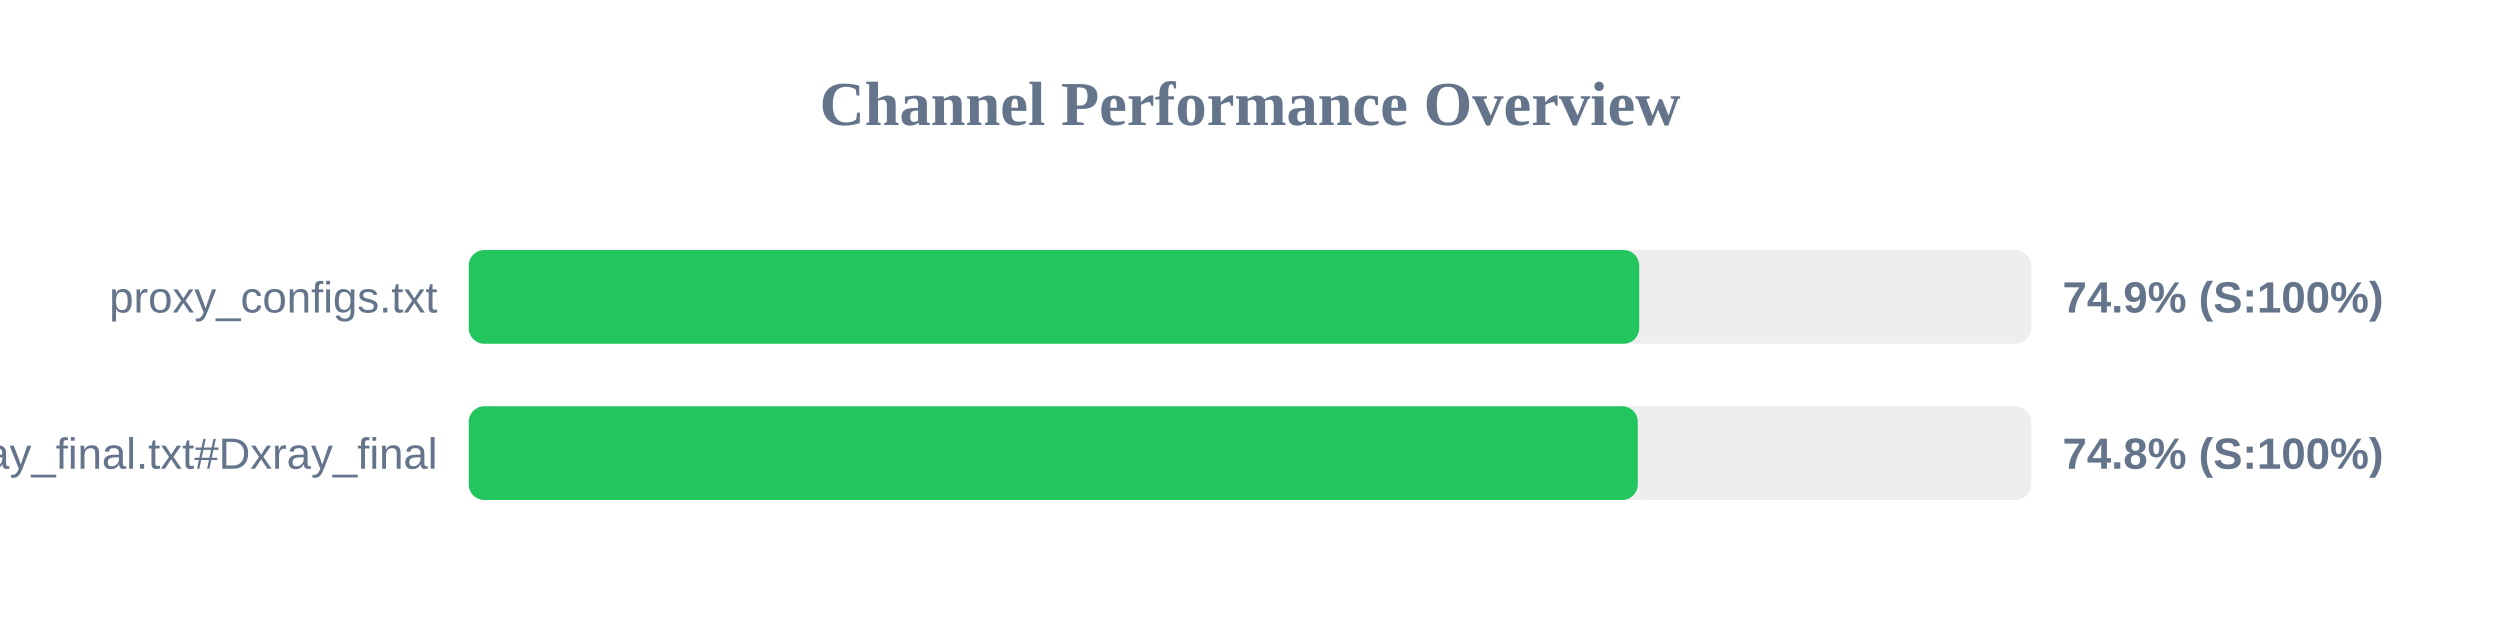
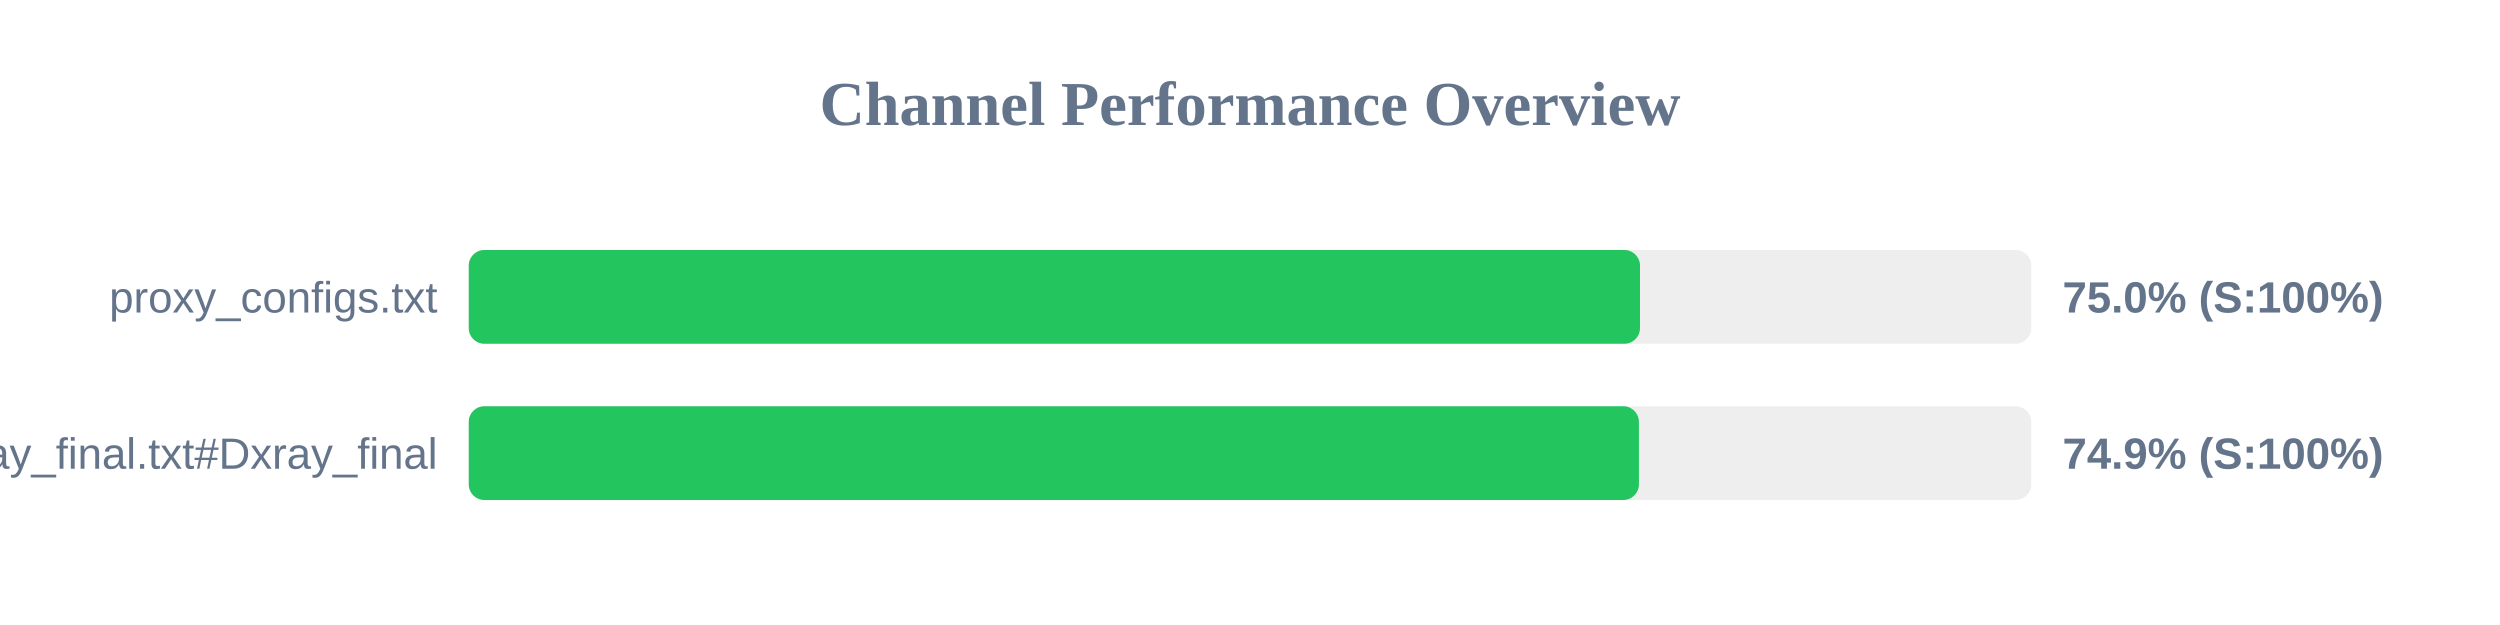
<svg xmlns="http://www.w3.org/2000/svg" width="800" height="200" version="1.1">
  <style>
        .row { font: 14px Arial; fill: #64748b; }
        .score { font: bold 14px Arial; fill: #64748b; }
    </style>
  <text x="400" y="40" text-anchor="middle" font-size="20px" font-weight="bold" fill="#64748b">Channel Performance Overview</text>
  <rect x="150" y="80" width="500" height="30" fill="#eee" rx="5" />
-   <rect x="150" y="80" width="374.55" height="30" fill="#22c55e" rx="5" />
+   <rect x="150" y="80" width="374.8" height="30" fill="#22c55e" rx="5" />
  <text x="140" y="100" text-anchor="end" class="row">proxy_configs.txt</text>
-   <text x="660" y="100" text-anchor="start" class="score">74.9% (S:100%)</text>
+   <text x="660" y="100" text-anchor="start" class="score">75.0% (S:100%)</text>
  <rect x="150" y="130" width="500" height="30" fill="#eee" rx="5" />
-   <rect x="150" y="130" width="374.1" height="30" fill="#22c55e" rx="5" />
+   <rect x="150" y="130" width="374.45" height="30" fill="#22c55e" rx="5" />
  <text x="140" y="150" text-anchor="end" class="row">xray_final.txt#Dxray_final</text>
-   <text x="660" y="150" text-anchor="start" class="score">74.8% (S:100%)</text>
+   <text x="660" y="150" text-anchor="start" class="score">74.9% (S:100%)</text>
</svg>
